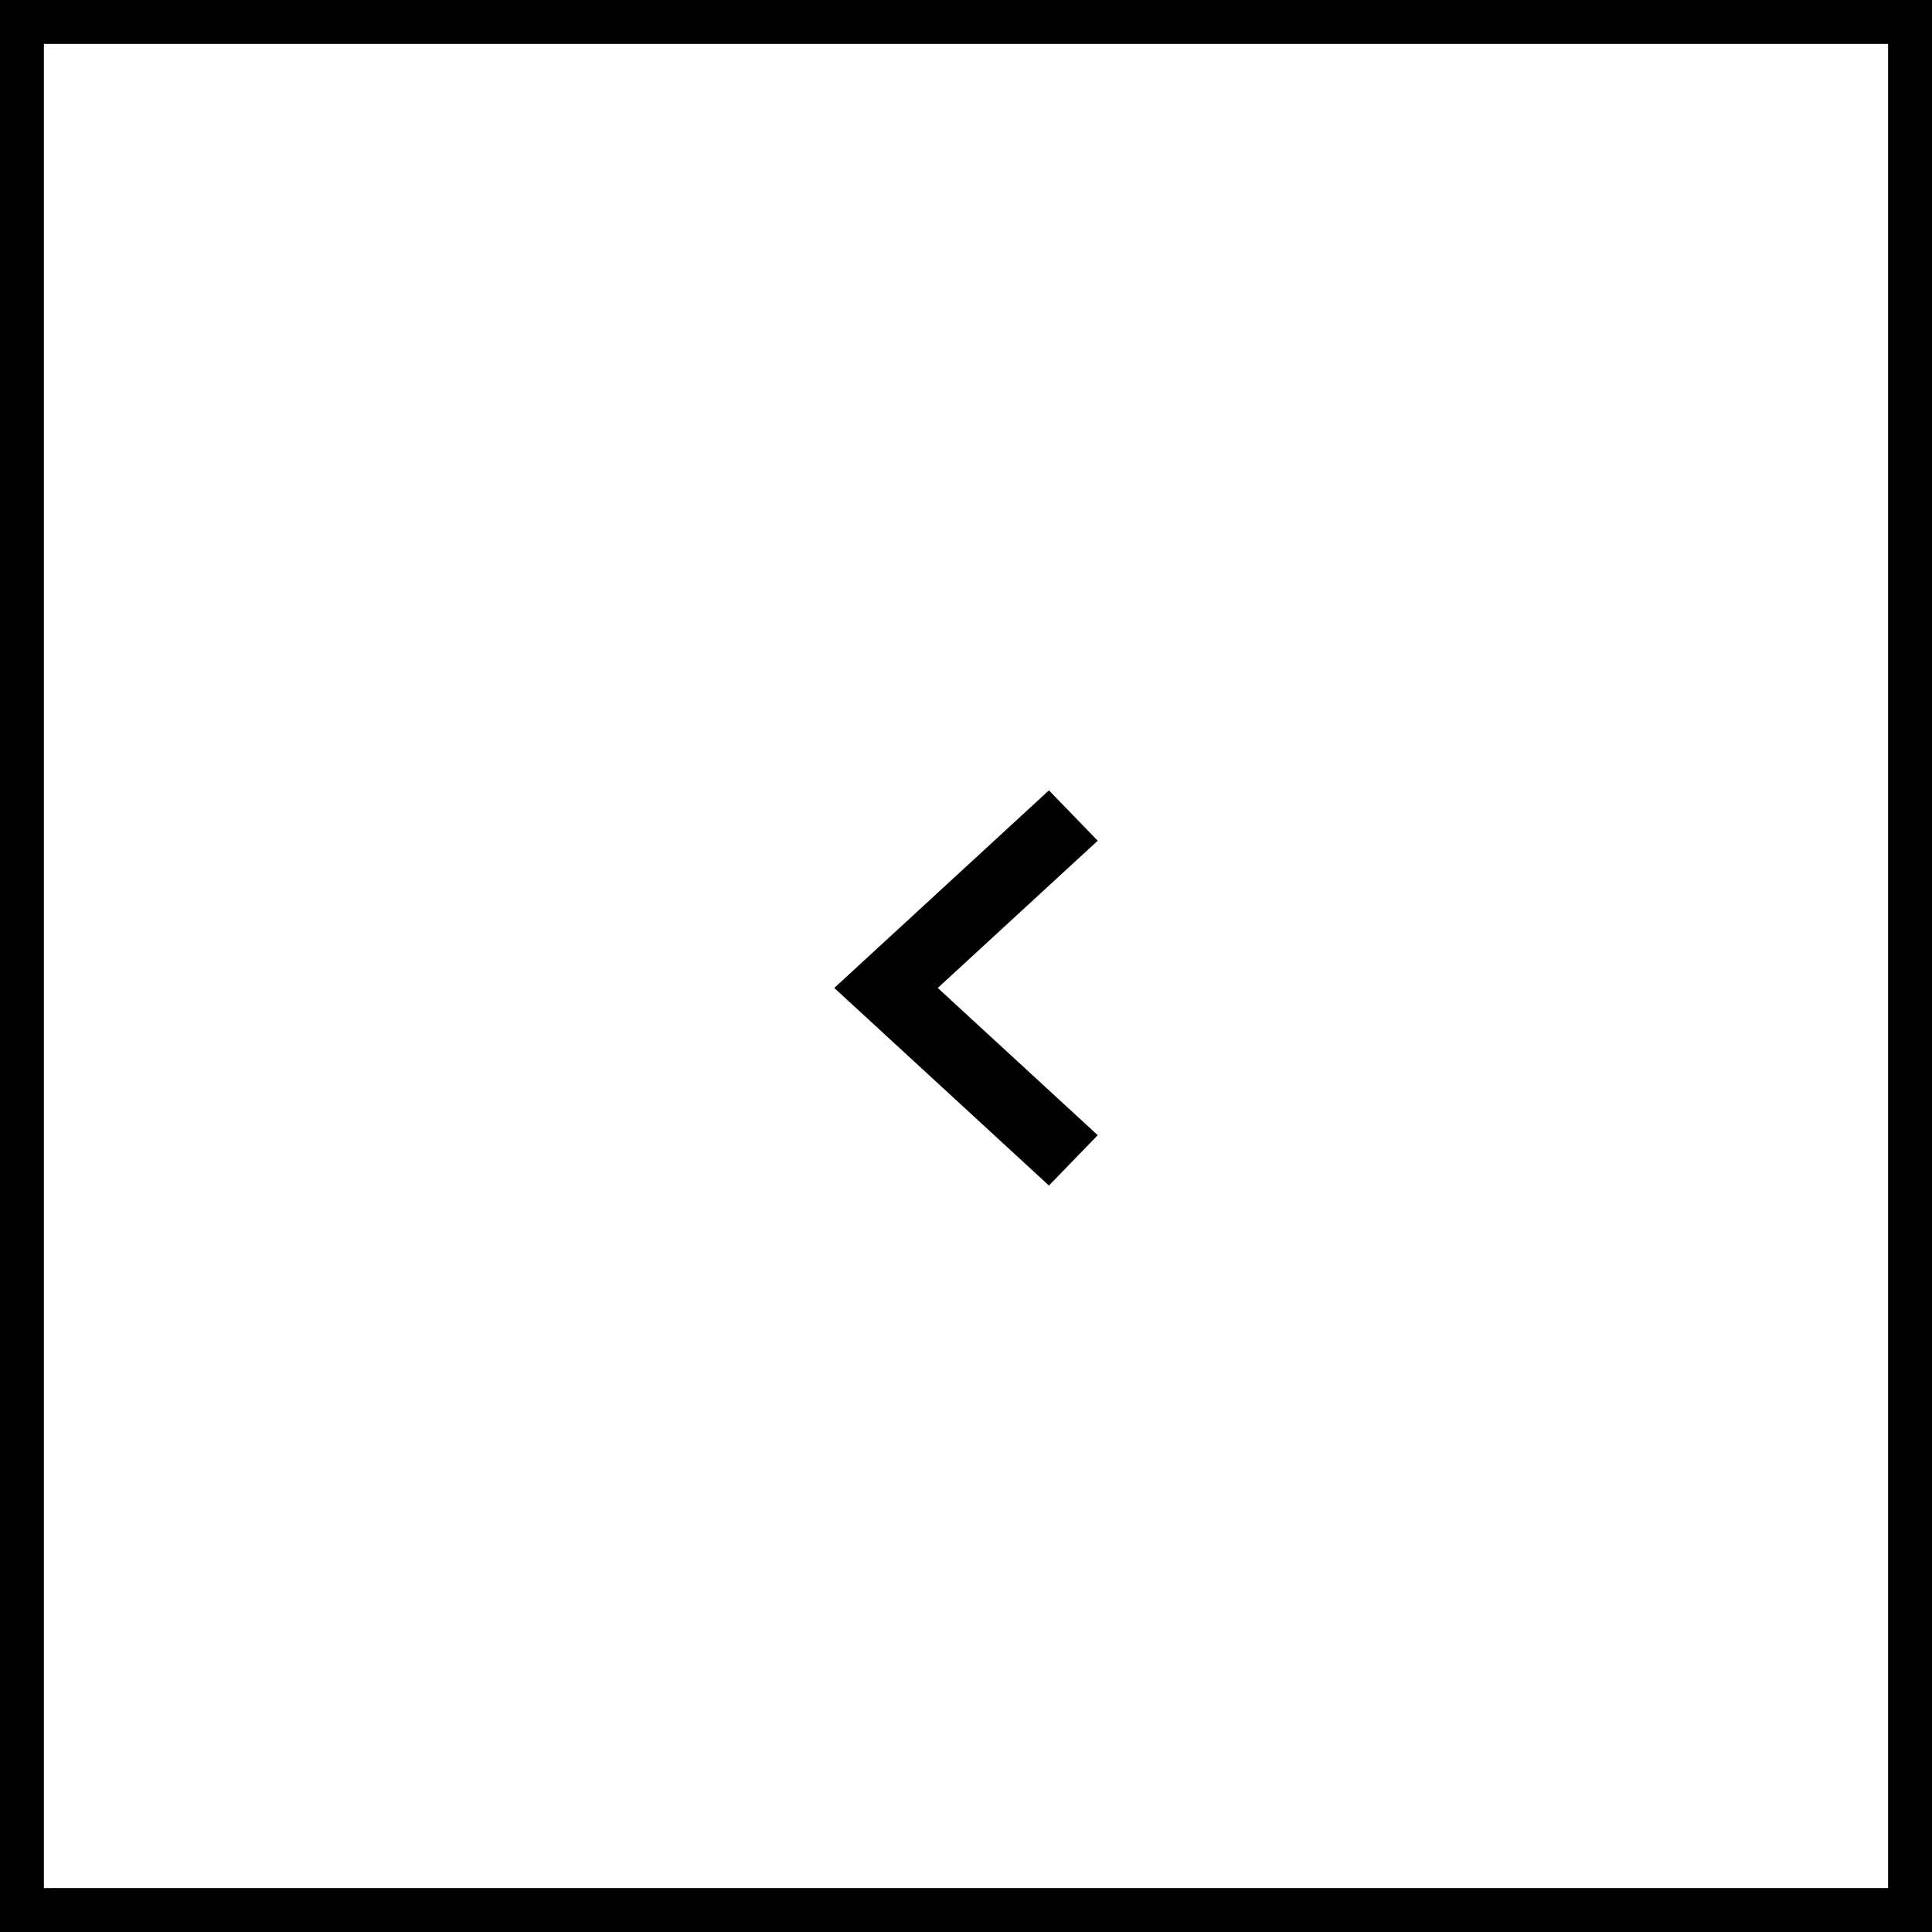
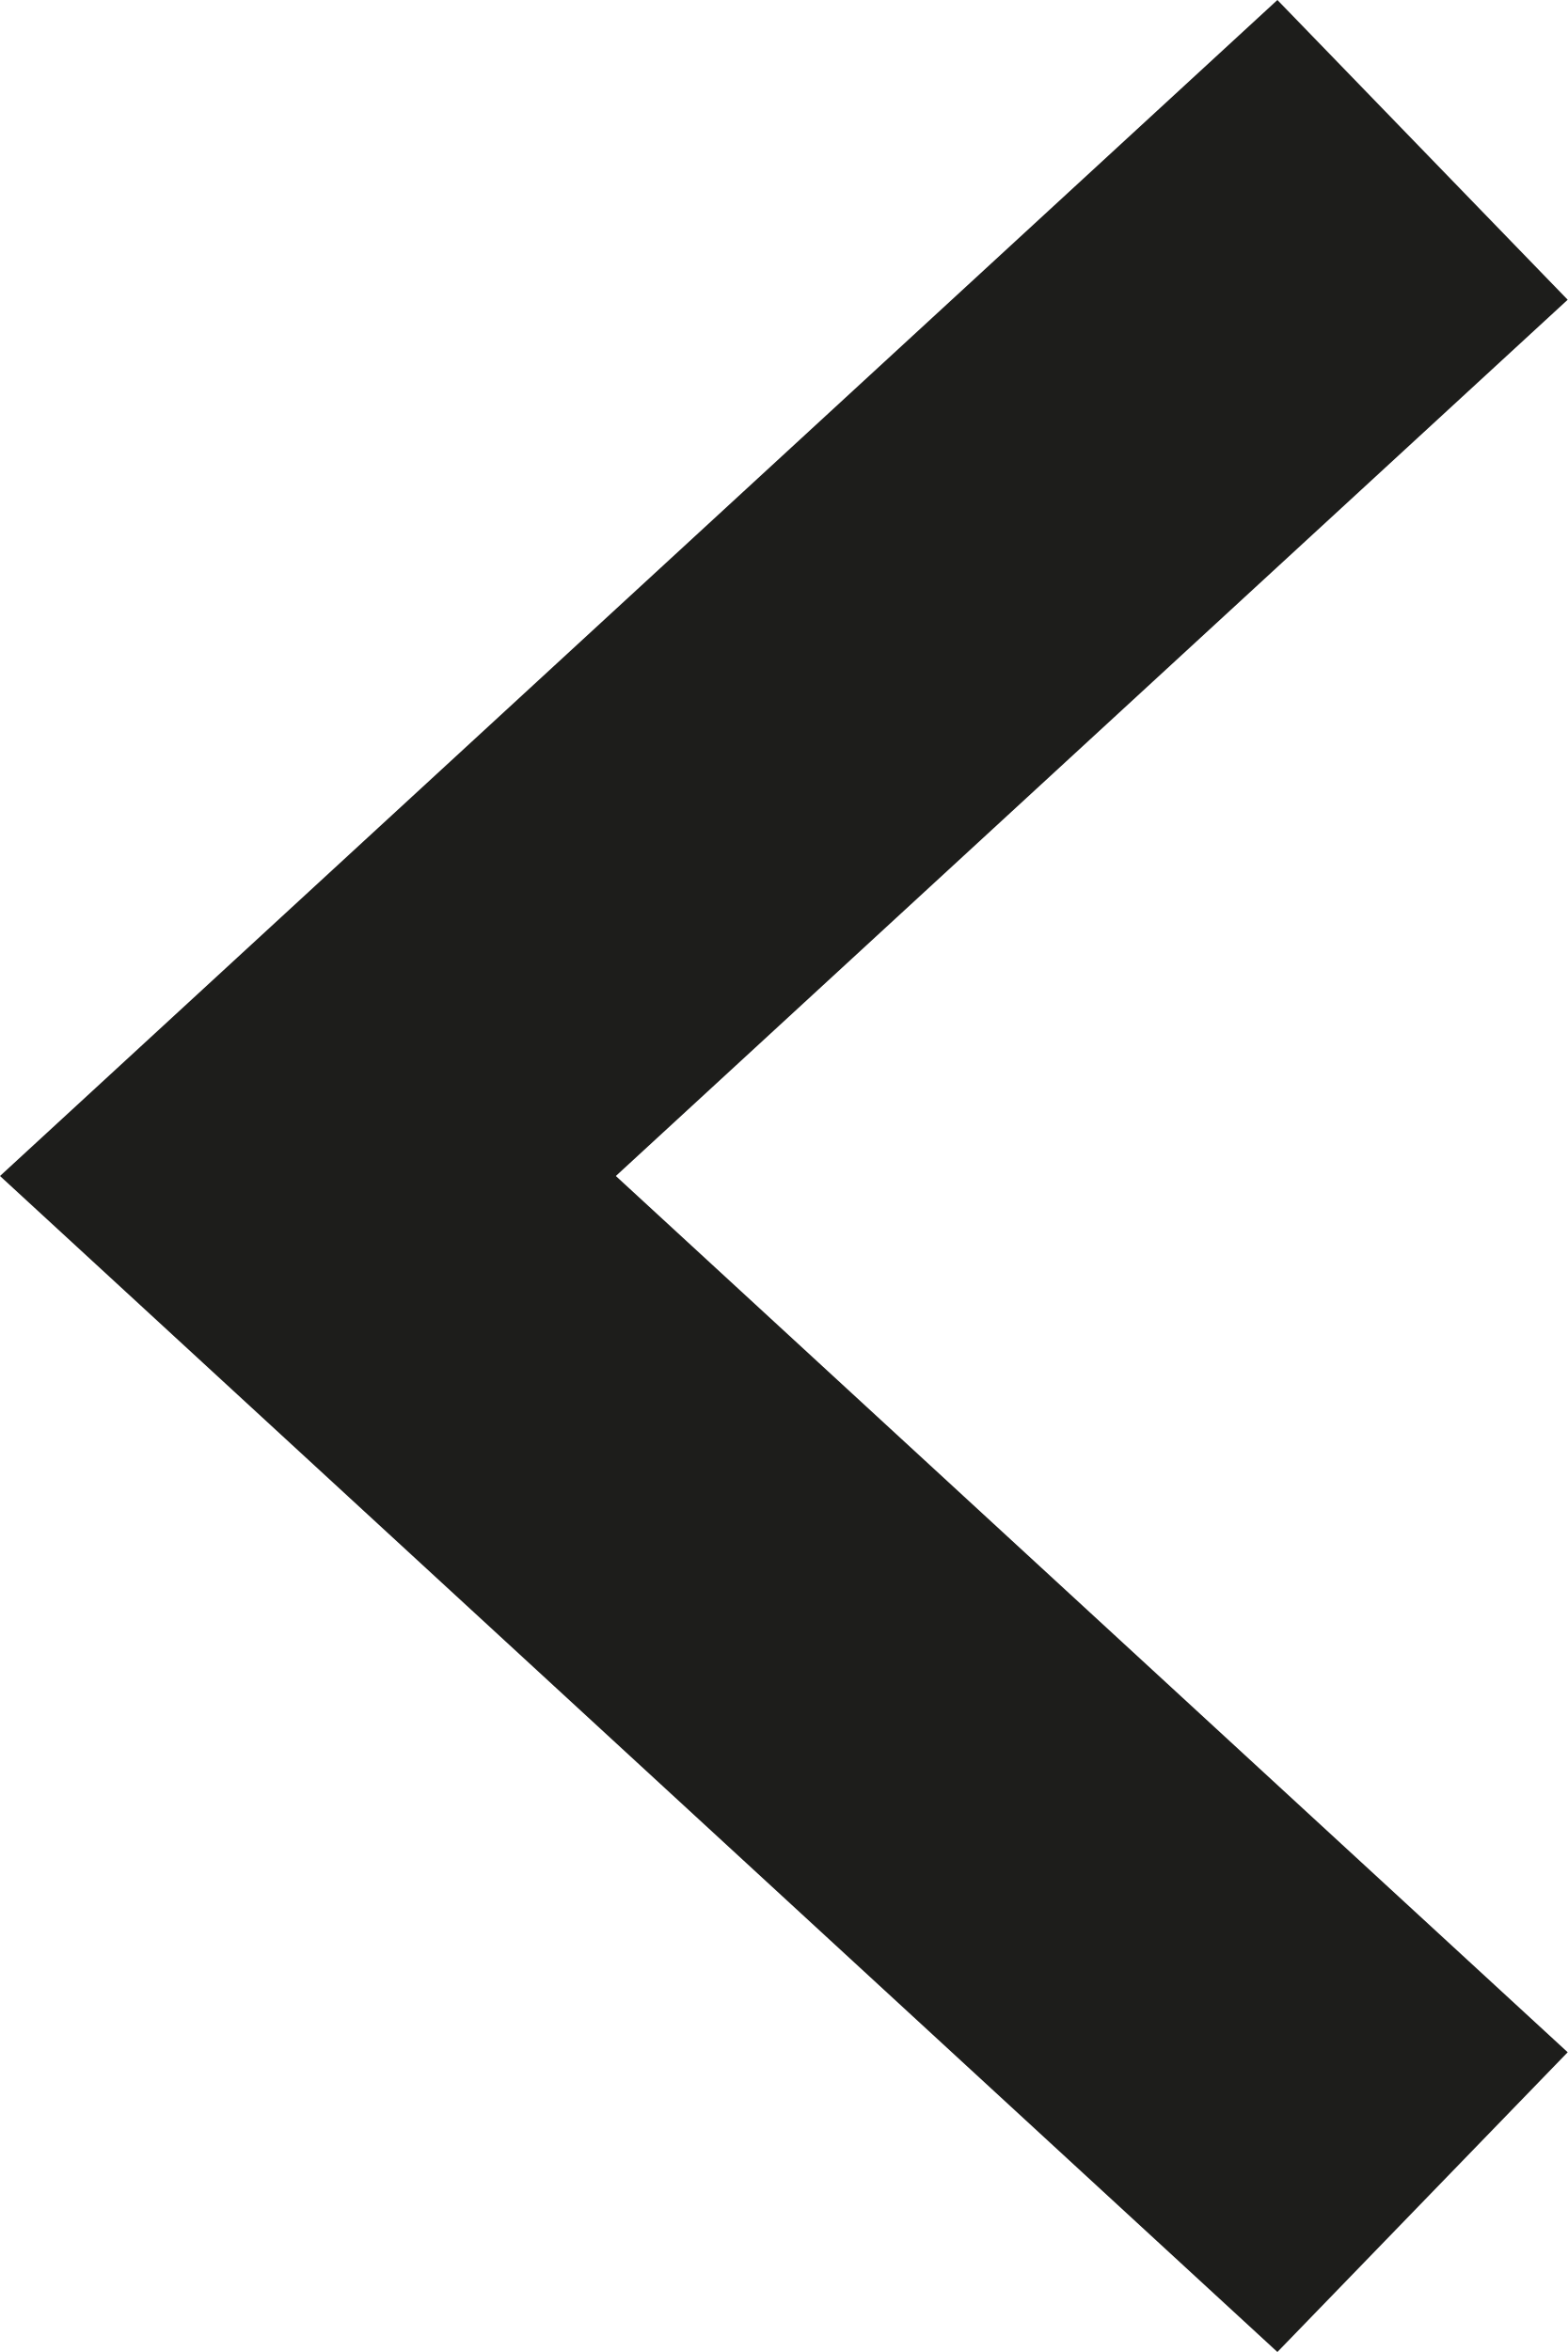
- <svg xmlns="http://www.w3.org/2000/svg" width="44" height="44" viewBox="0 0 44 44" fill="none">
-   <rect x="0.5" y="0.5" width="43" height="43" stroke="black" />
-   <path d="M25 25.853L21.357 22.5L25 19.147L23.889 18L19 22.5L23.889 27L25 25.853Z" fill="black" />
+ <svg xmlns="http://www.w3.org/2000/svg" width="6" height="9" viewBox="0 0 6 9" fill="none">
+   <path d="M6 1.147L2.357 4.5L6 7.853L4.889 9L0 4.5L4.889 0L6 1.147Z" fill="#1D1D1B" />
</svg>
